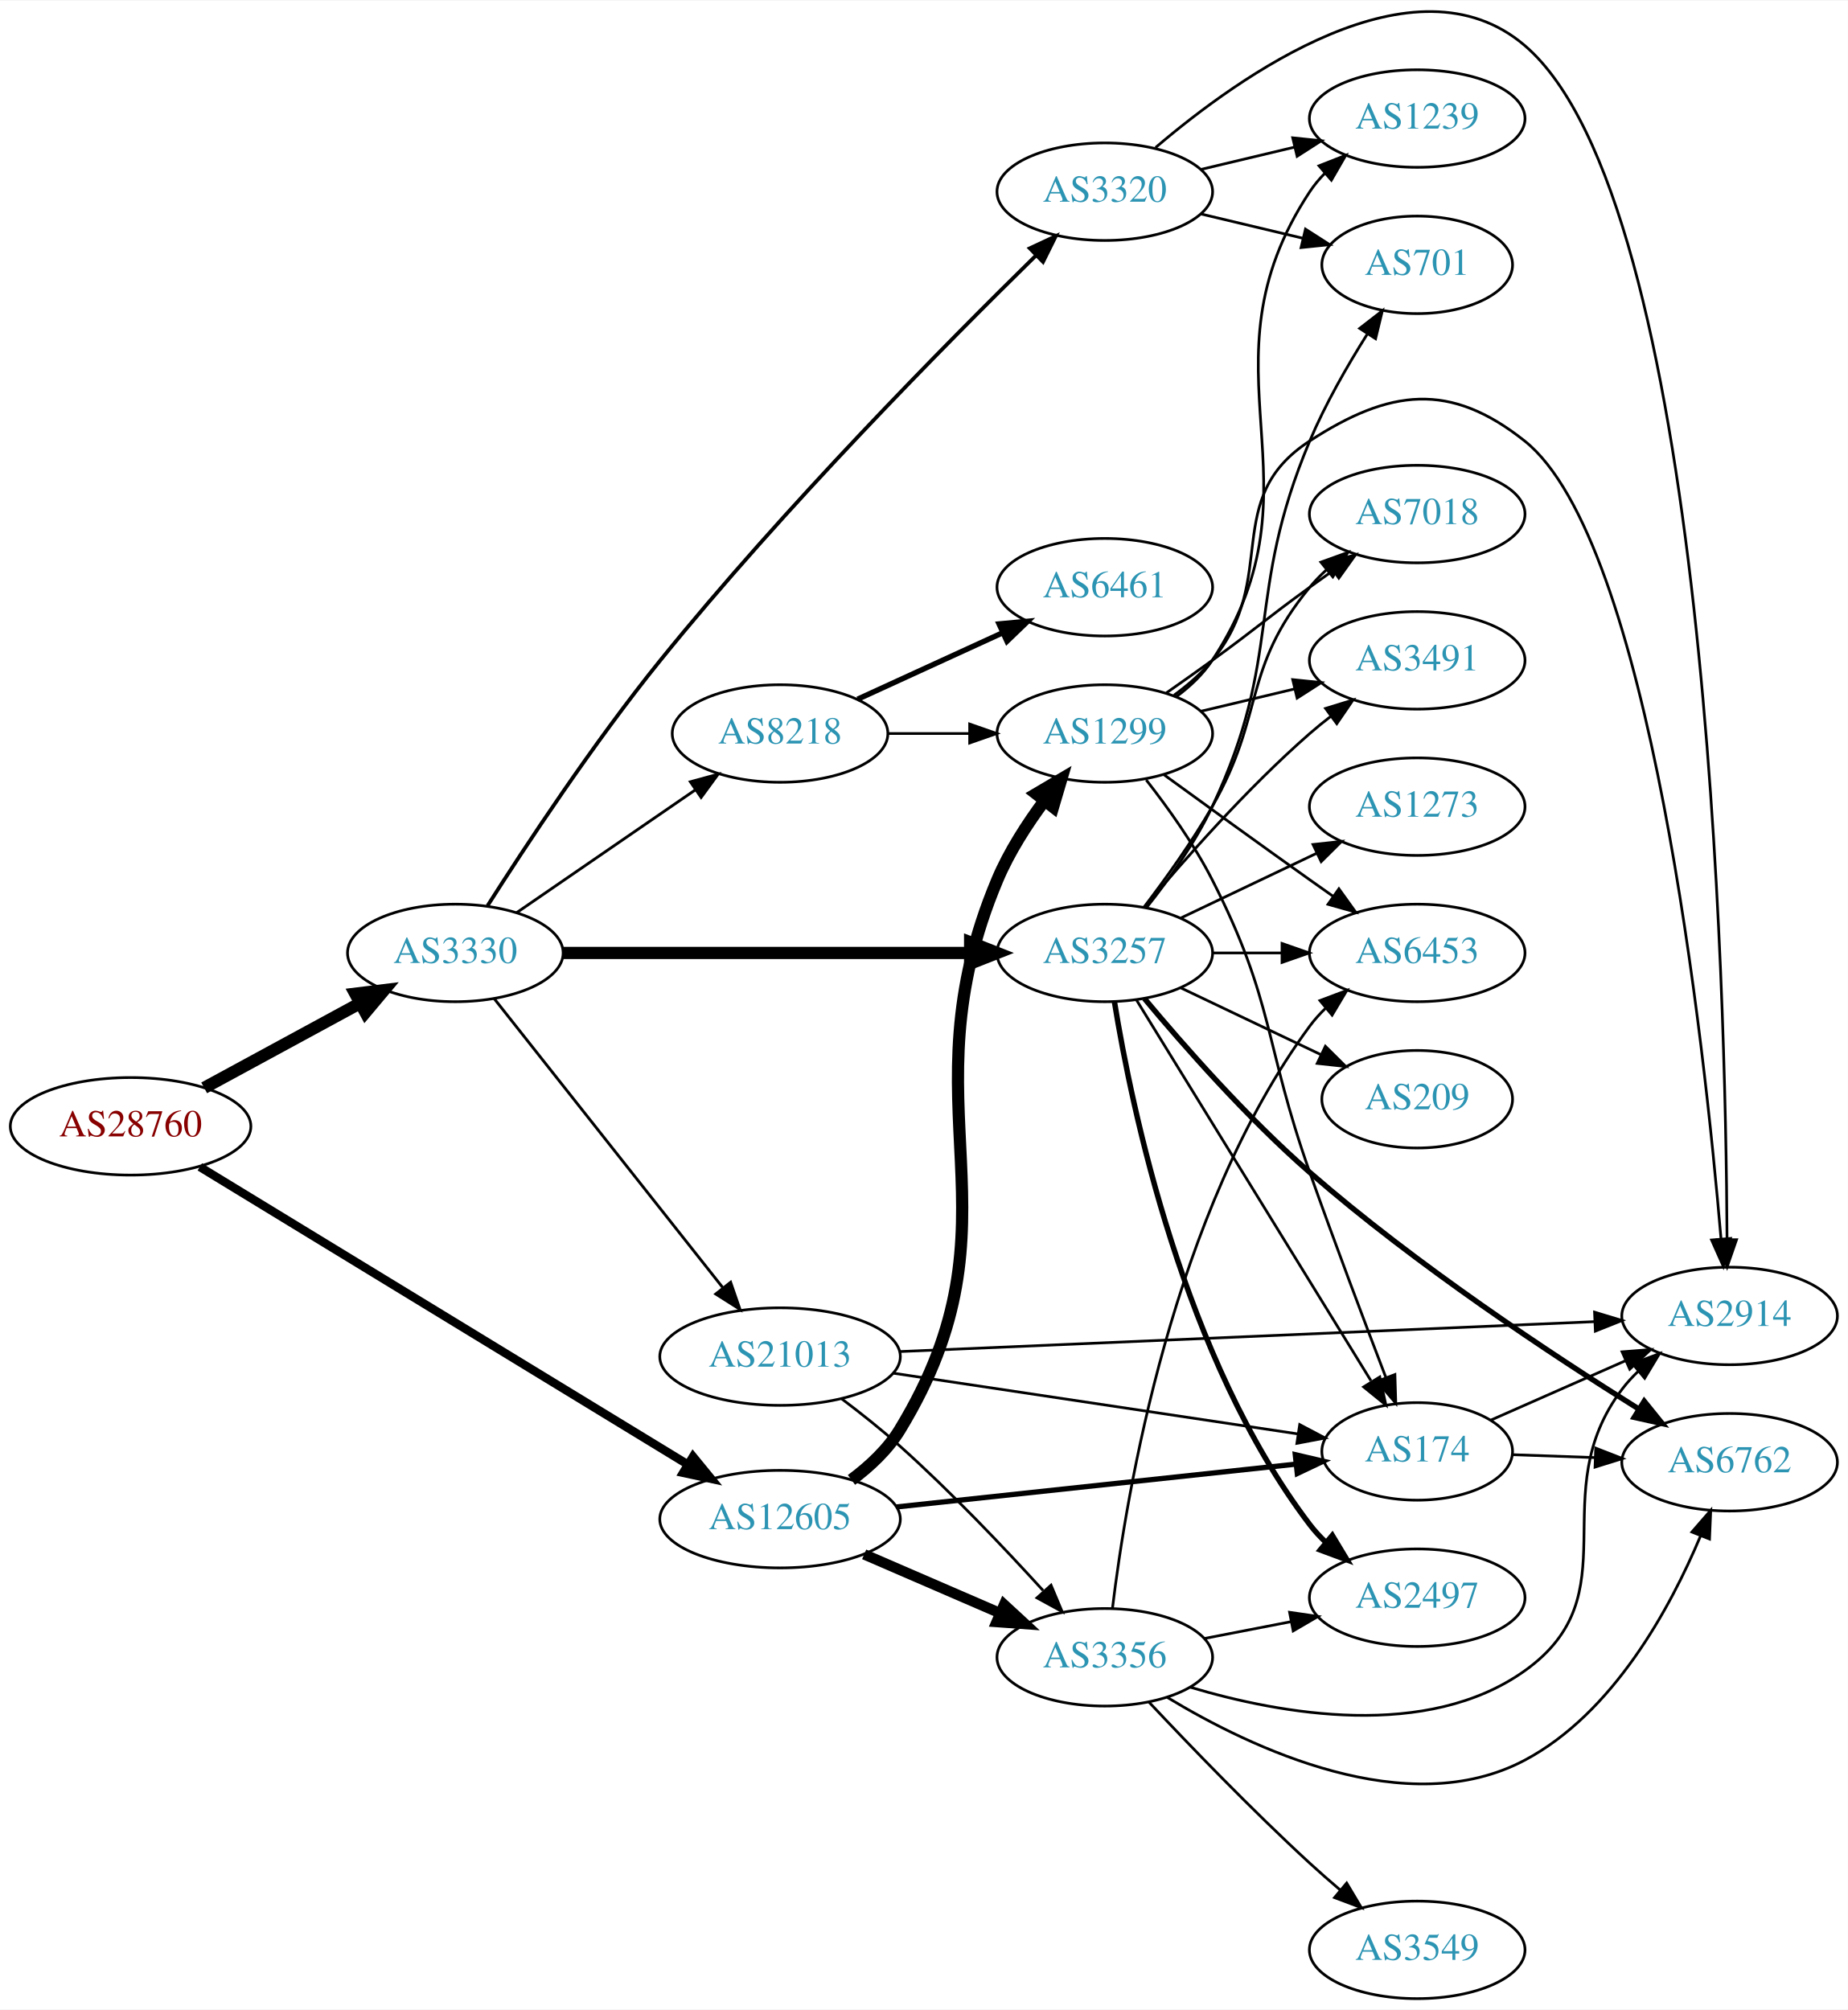
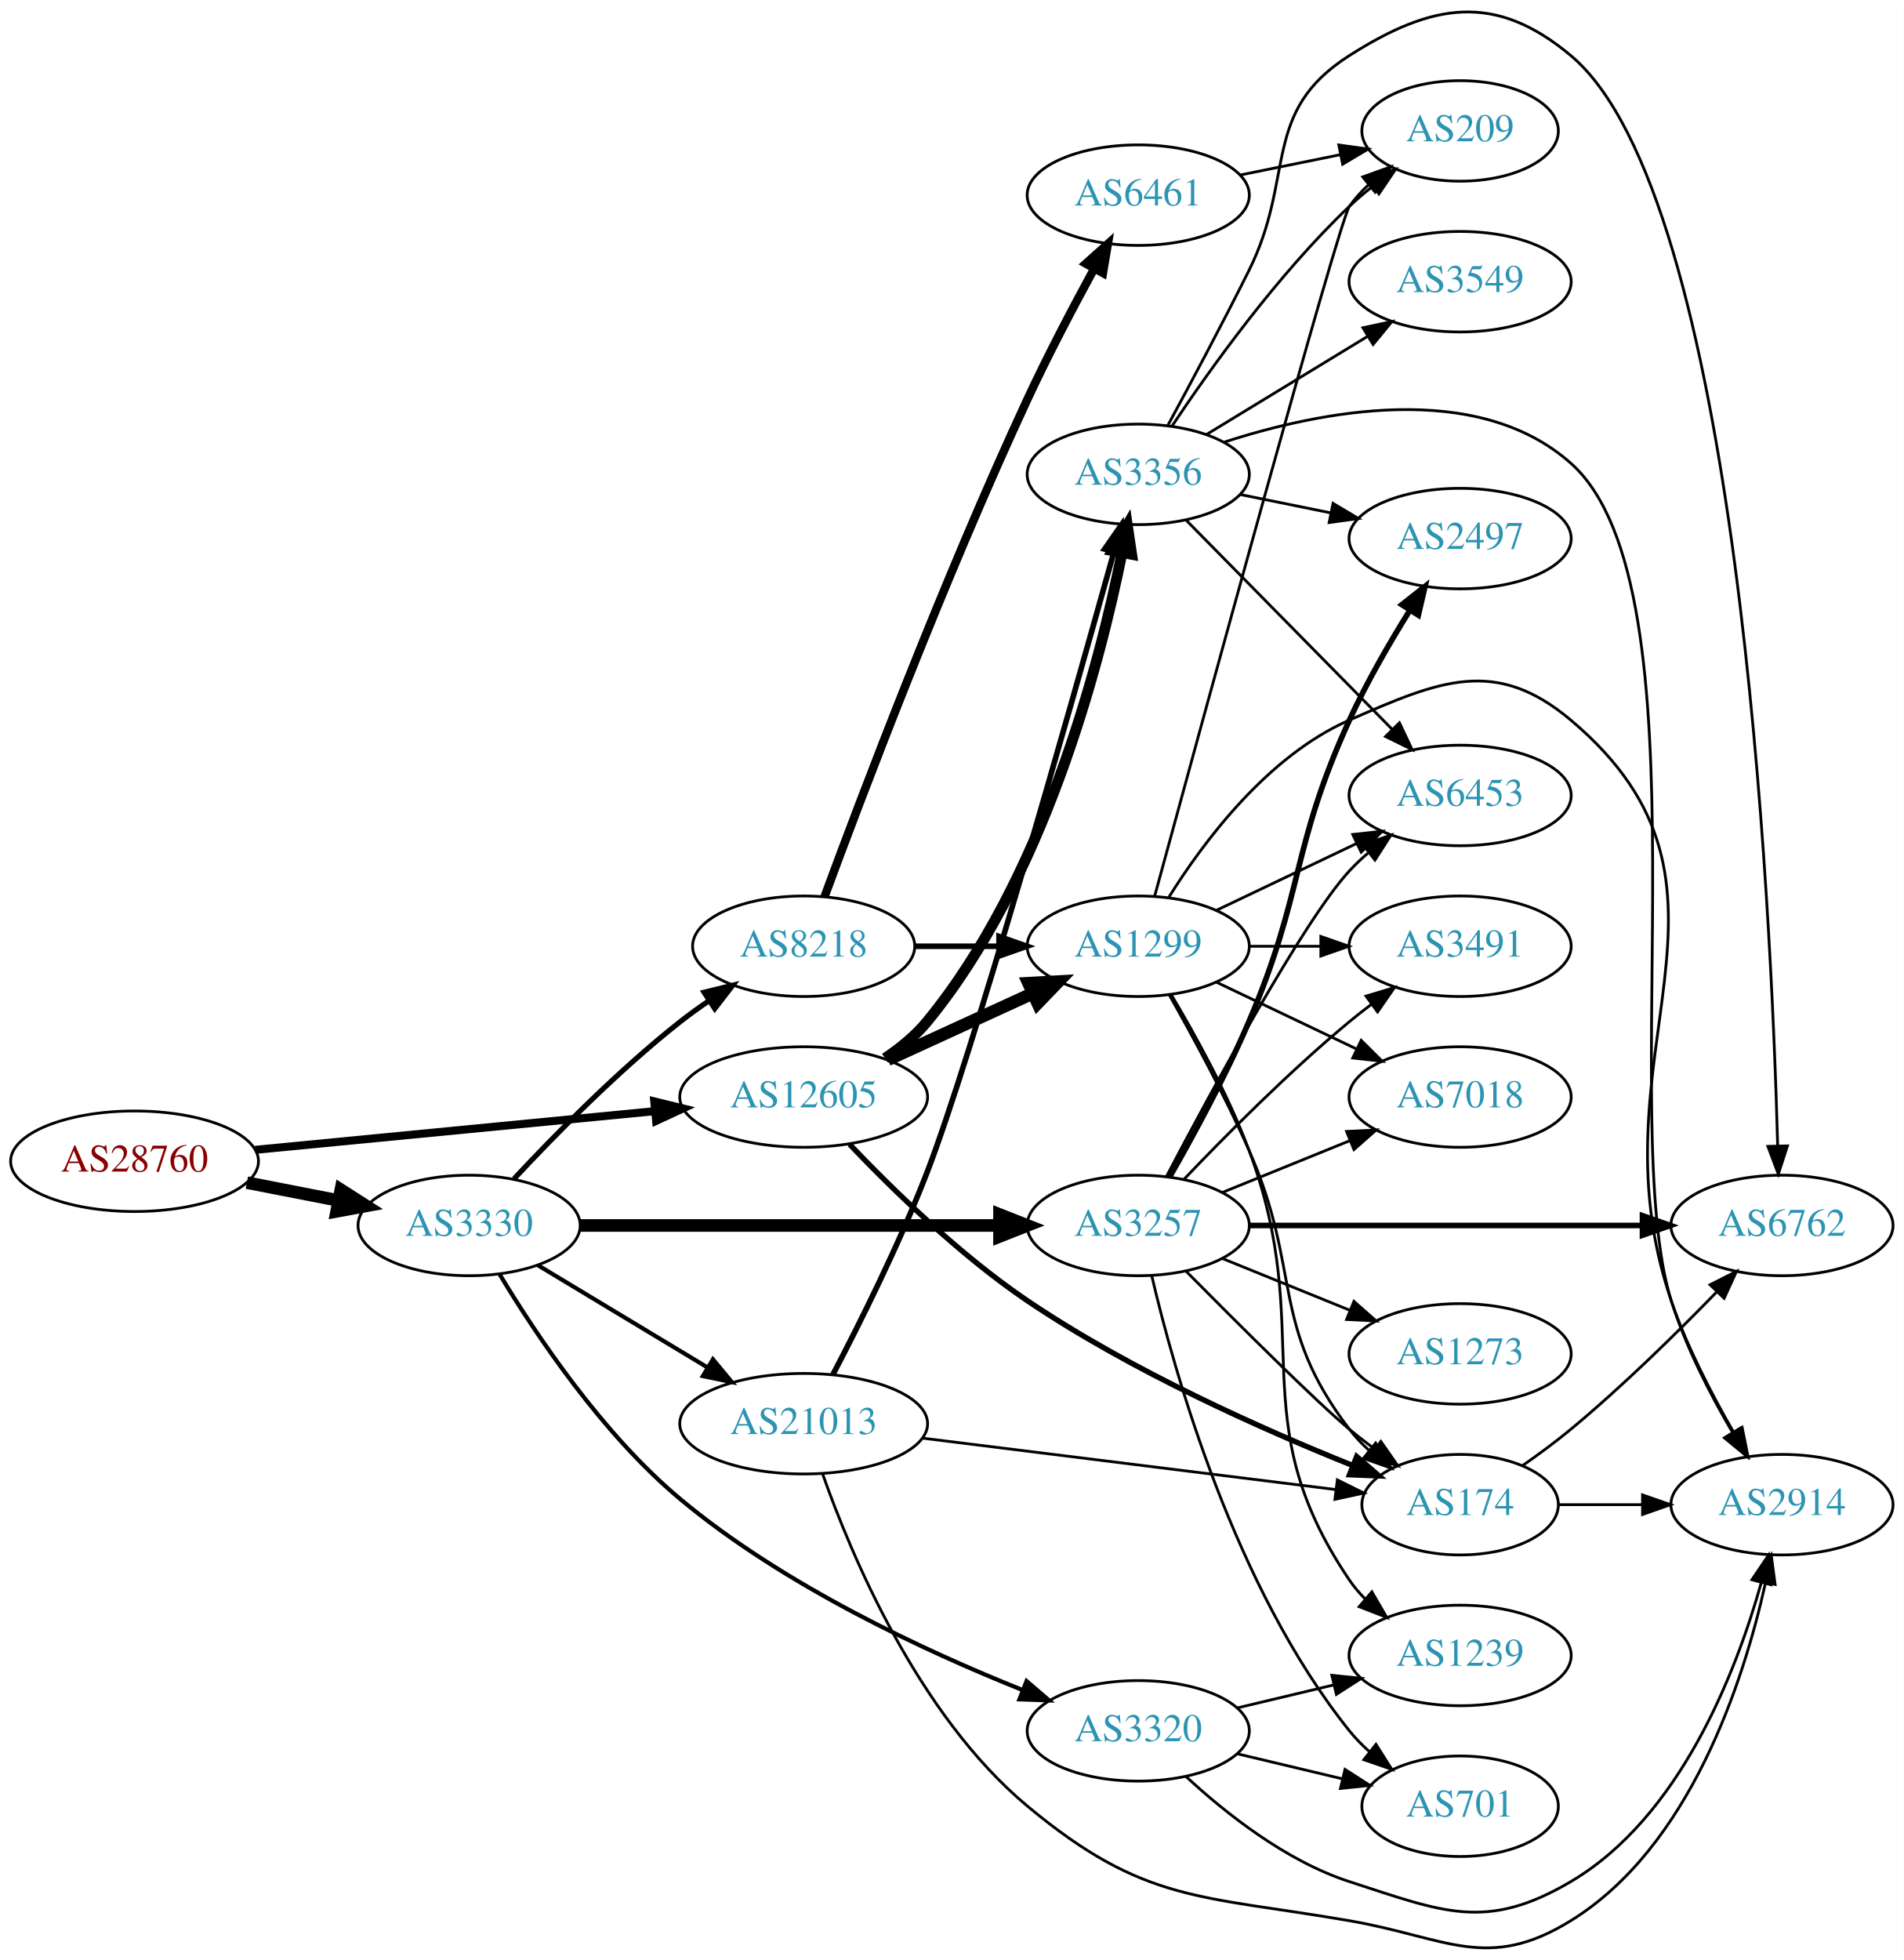
- <svg xmlns="http://www.w3.org/2000/svg" xmlns:xlink="http://www.w3.org/1999/xlink" width="682pt" height="742pt" viewBox="0.00 0.00 681.96 741.57">
-   <g id="graph0" class="graph" transform="scale(1 1) rotate(0) translate(4 737.57)">
-     <polygon fill="white" stroke="none" points="-4,4 -4,-737.57 677.956,-737.57 677.956,4 -4,4" />
+ <svg xmlns="http://www.w3.org/2000/svg" xmlns:xlink="http://www.w3.org/1999/xlink" width="682pt" height="702pt" viewBox="0.00 0.00 681.96 701.80">
+   <g id="graph0" class="graph" transform="scale(1 1) rotate(0) translate(4 697.802)">
+     <polygon fill="white" stroke="none" points="-4,4 -4,-697.802 677.956,-697.802 677.956,4 -4,4" />
    <g id="node1" class="node">
      <g id="a_node1">
        <a xlink:href="/asn/28760" xlink:title="AS28760 ~ Schaerdingerstr. 35 [AT]">
-           <ellipse fill="#ffffff" stroke="black" cx="44.196" cy="-322" rx="44.393" ry="18" />
-           <text text-anchor="middle" x="44.196" y="-318.3" font-family="Times,serif" font-size="14.00" fill="#880000">AS28760</text>
+           <ellipse fill="#ffffff" stroke="black" cx="44.196" cy="-281.99" rx="44.393" ry="18" />
+           <text text-anchor="middle" x="44.196" y="-278.29" font-family="Times,serif" font-size="14.00" fill="#880000">AS28760</text>
        </a>
      </g>
    </g>
    <g id="node2" class="node">
      <g id="a_node2">
        <a xlink:href="/asn/3330" xlink:title="AS3330 ~ Vienna, Austria [AT]">
-           <ellipse fill="#ffffff" stroke="black" cx="164.039" cy="-386" rx="39.794" ry="18" />
-           <text text-anchor="middle" x="164.039" y="-382.3" font-family="Times,serif" font-size="14.00" fill="#2c94b3">AS3330</text>
+           <ellipse fill="#ffffff" stroke="black" cx="164.039" cy="-258.99" rx="39.794" ry="18" />
+           <text text-anchor="middle" x="164.039" y="-255.29" font-family="Times,serif" font-size="14.00" fill="#2c94b3">AS3330</text>
        </a>
      </g>
    </g>
    <g id="edge1" class="edge">
-       <path fill="none" stroke="black" stroke-width="4.5" d="M71.349,-336.204C88.287,-345.403 110.523,-357.479 128.855,-367.435" />
-       <polygon fill="black" stroke="black" stroke-width="4.5" points="127.101,-370.963 137.767,-372.275 130.859,-364.043 127.101,-370.963" />
+       <path fill="none" stroke="black" stroke-width="4.5" d="M84.436,-274.331C94.888,-272.291 106.274,-270.069 117.052,-267.965" />
+       <polygon fill="black" stroke="black" stroke-width="4.5" points="118.089,-271.775 127.149,-265.994 116.58,-264.046 118.089,-271.775" />
    </g>
    <g id="node3" class="node">
      <g id="a_node3">
        <a xlink:href="/asn/12605" xlink:title="AS12605 ~ Linz, Austria [AT]">
-           <ellipse fill="#ffffff" stroke="black" cx="283.881" cy="-177" rx="44.393" ry="18" />
-           <text text-anchor="middle" x="283.881" y="-173.3" font-family="Times,serif" font-size="14.00" fill="#2c94b3">AS12605</text>
+           <ellipse fill="#ffffff" stroke="black" cx="283.881" cy="-304.99" rx="44.393" ry="18" />
+           <text text-anchor="middle" x="283.881" y="-301.29" font-family="Times,serif" font-size="14.00" fill="#2c94b3">AS12605</text>
        </a>
      </g>
    </g>
    <g id="edge2" class="edge">
-       <path fill="none" stroke="black" stroke-width="3.13" d="M69.737,-307.029C112.637,-280.857 201.292,-226.773 249.649,-197.273" />
-       <polygon fill="black" stroke="black" stroke-width="3.13" points="251.759,-200.086 258.473,-191.89 248.114,-194.11 251.759,-200.086" />
+       <path fill="none" stroke="black" stroke-width="2.88" d="M87.415,-286.075C127.43,-289.947 187.646,-295.774 230.661,-299.937" />
+       <polygon fill="black" stroke="black" stroke-width="2.88" points="230.365,-303.424 240.655,-300.904 231.039,-296.457 230.365,-303.424" />
    </g>
    <g id="node4" class="node">
      <g id="a_node4">
        <a xlink:href="/asn/8218" xlink:title="AS8218 ~ legacy Neotelecoms [FR]">
-           <ellipse fill="#ffffff" stroke="black" cx="283.881" cy="-467" rx="39.794" ry="18" />
-           <text text-anchor="middle" x="283.881" y="-463.3" font-family="Times,serif" font-size="14.00" fill="#2c94b3">AS8218</text>
+           <ellipse fill="#ffffff" stroke="black" cx="283.881" cy="-358.99" rx="39.794" ry="18" />
+           <text text-anchor="middle" x="283.881" y="-355.29" font-family="Times,serif" font-size="14.00" fill="#2c94b3">AS8218</text>
        </a>
      </g>
    </g>
    <g id="edge3" class="edge">
-       <path fill="none" stroke="black" stroke-width="1.038" d="M186.653,-400.857C205.141,-413.565 231.955,-431.995 252.585,-446.175" />
-       <polygon fill="black" stroke="black" stroke-width="1.038" points="250.781,-449.183 261.005,-451.963 254.747,-443.414 250.781,-449.183" />
+       <path fill="none" stroke="black" stroke-width="1.875" d="M180.136,-275.702C194.601,-291.225 217.458,-314.509 239.685,-331.99 242.97,-334.573 246.513,-337.122 250.108,-339.563" />
+       <polygon fill="black" stroke="black" stroke-width="1.875" points="248.203,-342.499 258.493,-345.022 252.023,-336.633 248.203,-342.499" />
    </g>
    <g id="node5" class="node">
      <g id="a_node5">
-         <a xlink:href="/asn/3320" xlink:title="AS3320 ~ DTAG [DE]">
-           <ellipse fill="#ffffff" stroke="black" cx="403.724" cy="-667" rx="39.794" ry="18" />
-           <text text-anchor="middle" x="403.724" y="-663.3" font-family="Times,serif" font-size="14.00" fill="#2c94b3">AS3320</text>
+         <a xlink:href="/asn/3257" xlink:title="AS3257 ~ GTT [DE]">
+           <ellipse fill="#ffffff" stroke="black" cx="403.724" cy="-258.99" rx="39.794" ry="18" />
+           <text text-anchor="middle" x="403.724" y="-255.29" font-family="Times,serif" font-size="14.00" fill="#2c94b3">AS3257</text>
        </a>
      </g>
    </g>
    <g id="edge4" class="edge">
-       <path fill="none" stroke="black" stroke-width="1.385" d="M175.91,-403.409C189.806,-425.247 215.026,-463.523 239.685,-494 285.347,-550.435 345.233,-610.992 378.238,-643.363" />
-       <polygon fill="black" stroke="black" stroke-width="1.385" points="376.037,-646.105 385.636,-650.588 380.927,-641.097 376.037,-646.105" />
+       <path fill="none" stroke="black" stroke-width="4.5" d="M203.756,-258.99C244.674,-258.99 309.314,-258.99 353.749,-258.99" />
+       <polygon fill="black" stroke="black" stroke-width="4.5" points="354.023,-262.927 364.023,-258.99 354.023,-255.052 354.023,-262.927" />
    </g>
    <g id="node6" class="node">
      <g id="a_node6">
-         <a xlink:href="/asn/3257" xlink:title="AS3257 ~ GTT [DE]">
-           <ellipse fill="#ffffff" stroke="black" cx="403.724" cy="-386" rx="39.794" ry="18" />
-           <text text-anchor="middle" x="403.724" y="-382.3" font-family="Times,serif" font-size="14.00" fill="#2c94b3">AS3257</text>
+         <a xlink:href="/asn/3320" xlink:title="AS3320 ~ DTAG [DE]">
+           <ellipse fill="#ffffff" stroke="black" cx="403.724" cy="-77.99" rx="39.794" ry="18" />
+           <text text-anchor="middle" x="403.724" y="-74.29" font-family="Times,serif" font-size="14.00" fill="#2c94b3">AS3320</text>
        </a>
      </g>
    </g>
    <g id="edge5" class="edge">
-       <path fill="none" stroke="black" stroke-width="4.5" d="M203.756,-386C244.674,-386 309.314,-386 353.749,-386" />
-       <polygon fill="black" stroke="black" stroke-width="4.5" points="354.023,-389.938 364.023,-386 354.023,-382.063 354.023,-389.938" />
+       <path fill="none" stroke="black" stroke-width="1.5" d="M174.975,-241.502C187.732,-220.275 211.604,-184.421 239.685,-160.99 276.801,-130.02 327.408,-106.539 362.348,-92.588" />
+       <polygon fill="black" stroke="black" stroke-width="1.5" points="363.724,-95.808 371.764,-88.907 361.176,-89.288 363.724,-95.808" />
    </g>
    <g id="node7" class="node">
      <g id="a_node7">
        <a xlink:href="/asn/21013" xlink:title="AS21013 ~ Wels, AT [AT]">
-           <ellipse fill="#ffffff" stroke="black" cx="283.881" cy="-237" rx="44.393" ry="18" />
-           <text text-anchor="middle" x="283.881" y="-233.3" font-family="Times,serif" font-size="14.00" fill="#2c94b3">AS21013</text>
+           <ellipse fill="#ffffff" stroke="black" cx="283.881" cy="-187.99" rx="44.393" ry="18" />
+           <text text-anchor="middle" x="283.881" y="-184.29" font-family="Times,serif" font-size="14.00" fill="#2c94b3">AS21013</text>
        </a>
      </g>
    </g>
    <g id="edge6" class="edge">
-       <path fill="none" stroke="black" stroke-width="1.038" d="M178.328,-369.197C198.905,-343.179 238.615,-292.97 262.735,-262.473" />
-       <polygon fill="black" stroke="black" stroke-width="1.038" points="265.637,-264.445 269.095,-254.431 260.147,-260.103 265.637,-264.445" />
+       <path fill="none" stroke="black" stroke-width="1.5" d="M188.603,-244.793C206.077,-234.265 230.134,-219.77 249.573,-208.058" />
+       <polygon fill="black" stroke="black" stroke-width="1.5" points="251.38,-211.055 258.139,-202.897 247.768,-205.06 251.38,-211.055" />
    </g>
    <g id="node9" class="node">
      <g id="a_node9">
        <a xlink:href="/asn/1299" xlink:title="AS1299 ~ Telia Carrier [EU]">
-           <ellipse fill="#ffffff" stroke="black" cx="403.724" cy="-467" rx="39.794" ry="18" />
-           <text text-anchor="middle" x="403.724" y="-463.3" font-family="Times,serif" font-size="14.00" fill="#2c94b3">AS1299</text>
+           <ellipse fill="#ffffff" stroke="black" cx="403.724" cy="-358.99" rx="39.794" ry="18" />
+           <text text-anchor="middle" x="403.724" y="-355.29" font-family="Times,serif" font-size="14.00" fill="#2c94b3">AS1299</text>
        </a>
      </g>
    </g>
    <g id="edge22" class="edge">
-       <path fill="none" stroke="black" stroke-width="4.5" d="M310.242,-191.481C317.009,-196.513 323.66,-202.746 328.077,-210 375.734,-288.262 328.535,-328.544 364.077,-413 368.415,-423.307 375.014,-433.556 381.538,-442.311" />
-       <polygon fill="black" stroke="black" stroke-width="4.5" points="378.438,-444.739 387.693,-450.201 384.646,-439.895 378.438,-444.739" />
-     </g>
-     <g id="node14" class="node">
-       <g id="a_node14">
+       <path fill="none" stroke="black" stroke-width="4.5" d="M314.011,-318.338C329.622,-325.492 349.02,-334.381 365.692,-342.02" />
+       <polygon fill="black" stroke="black" stroke-width="4.5" points="364.412,-345.765 375.144,-346.352 367.693,-338.606 364.412,-345.765" />
+     </g>
+     <g id="node12" class="node">
+       <g id="a_node12">
        <a xlink:href="/asn/174" xlink:title="AS174 ~ Cogent Communications [US]">
-           <ellipse fill="#ffffff" stroke="black" cx="519.017" cy="-202" rx="35.194" ry="18" />
-           <text text-anchor="middle" x="519.017" y="-198.3" font-family="Times,serif" font-size="14.00" fill="#2c94b3">AS174</text>
+           <ellipse fill="#ffffff" stroke="black" cx="519.017" cy="-158.99" rx="35.194" ry="18" />
+           <text text-anchor="middle" x="519.017" y="-155.29" font-family="Times,serif" font-size="14.00" fill="#2c94b3">AS174</text>
+         </a>
+       </g>
+     </g>
+     <g id="edge20" class="edge">
+       <path fill="none" stroke="black" stroke-width="1.929" d="M300.335,-288.051C315.47,-272.15 339.744,-248.415 364.077,-231.99 401.18,-206.945 448.216,-185.999 480.472,-173.058" />
+       <polygon fill="black" stroke="black" stroke-width="1.929" points="481.965,-176.232 489.981,-169.304 479.395,-169.721 481.965,-176.232" />
+     </g>
+     <g id="node20" class="node">
+       <g id="a_node20">
+         <a xlink:href="/asn/3356" xlink:title="AS3356 ~ Level 3 Parent, LLC [US]">
+           <ellipse fill="#ffffff" stroke="black" cx="403.724" cy="-527.99" rx="39.794" ry="18" />
+           <text text-anchor="middle" x="403.724" y="-524.29" font-family="Times,serif" font-size="14.00" fill="#2c94b3">AS3356</text>
        </a>
      </g>
    </g>
    <g id="edge21" class="edge">
-       <path fill="none" stroke="black" stroke-width="1.929" d="M326.83,-181.498C368.492,-185.966 432.093,-192.786 474.346,-197.317" />
-       <polygon fill="black" stroke="black" stroke-width="1.929" points="474.022,-200.802 484.339,-198.389 474.769,-193.842 474.022,-200.802" />
-     </g>
-     <g id="node21" class="node">
-       <g id="a_node21">
-         <a xlink:href="/asn/3356" xlink:title="AS3356 ~ Level 3 Parent, LLC [US]">
-           <ellipse fill="#ffffff" stroke="black" cx="403.724" cy="-126" rx="39.794" ry="18" />
-           <text text-anchor="middle" x="403.724" y="-122.3" font-family="Times,serif" font-size="14.00" fill="#2c94b3">AS3356</text>
-         </a>
-       </g>
-     </g>
-     <g id="edge23" class="edge">
-       <path fill="none" stroke="black" stroke-width="3.857" d="M314.923,-163.999C330.2,-157.387 348.918,-149.286 365.141,-142.265" />
-       <polygon fill="black" stroke="black" stroke-width="3.857" points="366.572,-145.46 374.359,-138.276 363.792,-139.035 366.572,-145.46" />
+       <path fill="none" stroke="black" stroke-width="3.857" d="M313.035,-318.86C318.559,-322.545 323.922,-326.934 328.077,-331.99 369.679,-382.599 389.676,-458.885 397.887,-499.757" />
+       <polygon fill="black" stroke="black" stroke-width="3.857" points="394.496,-500.658 399.813,-509.822 401.371,-499.343 394.496,-500.658" />
    </g>
    <g id="node8" class="node">
      <g id="a_node8">
        <a xlink:href="/asn/6461" xlink:title="AS6461 ~ Zayo Bandwidth [US]">
-           <ellipse fill="#ffffff" stroke="black" cx="403.724" cy="-521" rx="39.794" ry="18" />
-           <text text-anchor="middle" x="403.724" y="-517.3" font-family="Times,serif" font-size="14.00" fill="#2c94b3">AS6461</text>
+           <ellipse fill="#ffffff" stroke="black" cx="403.724" cy="-627.99" rx="39.794" ry="18" />
+           <text text-anchor="middle" x="403.724" y="-624.29" font-family="Times,serif" font-size="14.00" fill="#2c94b3">AS6461</text>
        </a>
      </g>
    </g>
    <g id="edge7" class="edge">
-       <path fill="none" stroke="black" stroke-width="2" d="M312.51,-479.661C328.467,-486.973 348.738,-496.261 366.02,-504.181" />
-       <polygon fill="black" stroke="black" stroke-width="2" points="364.719,-507.435 375.268,-508.419 367.635,-501.071 364.719,-507.435" />
+       <path fill="none" stroke="black" stroke-width="3" d="M291.381,-376.819C304.204,-411.571 334.122,-490.601 364.077,-554.99 371.4,-570.73 380.44,-587.909 387.935,-601.645" />
+       <polygon fill="black" stroke="black" stroke-width="3" points="384.946,-603.474 392.837,-610.545 391.078,-600.097 384.946,-603.474" />
    </g>
    <g id="edge8" class="edge">
-       <path fill="none" stroke="black" d="M323.794,-467C333.347,-467 343.697,-467 353.659,-467" />
-       <polygon fill="black" stroke="black" points="353.852,-470.5 363.852,-467 353.852,-463.5 353.852,-470.5" />
+       <path fill="none" stroke="black" stroke-width="2" d="M323.794,-358.99C333.347,-358.99 343.697,-358.99 353.659,-358.99" />
+       <polygon fill="black" stroke="black" stroke-width="2" points="353.852,-362.49 363.852,-358.99 353.852,-355.49 353.852,-362.49" />
    </g>
    <g id="node10" class="node">
      <g id="a_node10">
-         <a xlink:href="/asn/2914" xlink:title="AS2914 ~ NTT America, Inc. [US]">
-           <ellipse fill="#ffffff" stroke="black" cx="634.31" cy="-252" rx="39.794" ry="18" />
-           <text text-anchor="middle" x="634.31" y="-248.3" font-family="Times,serif" font-size="14.00" fill="#2c94b3">AS2914</text>
+         <a xlink:href="/asn/2497" xlink:title="AS2497 ~ Internet Initiative Japan Inc. [JP]">
+           <ellipse fill="#ffffff" stroke="black" cx="519.017" cy="-504.99" rx="39.794" ry="18" />
+           <text text-anchor="middle" x="519.017" y="-501.29" font-family="Times,serif" font-size="14.00" fill="#2c94b3">AS2497</text>
        </a>
      </g>
    </g>
    <g id="edge9" class="edge">
-       <path fill="none" stroke="black" d="M422.471,-683.301C453.444,-709.756 517.946,-755.749 558.663,-721 626.002,-663.531 632.893,-372.452 633.365,-280.134" />
-       <polygon fill="black" stroke="black" points="636.865,-280.14 633.394,-270.13 629.865,-280.119 636.865,-280.14" />
+       <path fill="none" stroke="black" stroke-width="2" d="M414.929,-276.293C423.252,-290.839 434.965,-312.346 443.37,-331.99 463.275,-378.507 458.32,-393.98 479.37,-439.99 485.49,-453.367 493.656,-467.486 500.905,-479.135" />
+       <polygon fill="black" stroke="black" stroke-width="2" points="498.148,-481.322 506.465,-487.886 504.057,-477.568 498.148,-481.322" />
    </g>
    <g id="node11" class="node">
      <g id="a_node11">
-         <a xlink:href="/asn/1239" xlink:title="AS1239 ~ Sprint [US]">
-           <ellipse fill="#ffffff" stroke="black" cx="519.017" cy="-694" rx="39.794" ry="18" />
-           <text text-anchor="middle" x="519.017" y="-690.3" font-family="Times,serif" font-size="14.00" fill="#2c94b3">AS1239</text>
+         <a xlink:href="/asn/6762" xlink:title="AS6762 ~ TELECOM ITALIA SPARKLE S.p.A. [IT]">
+           <ellipse fill="#ffffff" stroke="black" cx="634.31" cy="-258.99" rx="39.794" ry="18" />
+           <text text-anchor="middle" x="634.31" y="-255.29" font-family="Times,serif" font-size="14.00" fill="#2c94b3">AS6762</text>
        </a>
      </g>
    </g>
    <g id="edge10" class="edge">
-       <path fill="none" stroke="black" d="M439.331,-675.248C450.202,-677.838 462.357,-680.735 473.799,-683.462" />
-       <polygon fill="black" stroke="black" points="473.082,-686.889 483.621,-685.803 474.705,-680.08 473.082,-686.889" />
-     </g>
-     <g id="node12" class="node">
-       <g id="a_node12">
-         <a xlink:href="/asn/701" xlink:title="AS701 ~ UUNET [US]">
-           <ellipse fill="#ffffff" stroke="black" cx="519.017" cy="-640" rx="35.194" ry="18" />
-           <text text-anchor="middle" x="519.017" y="-636.3" font-family="Times,serif" font-size="14.00" fill="#2c94b3">AS701</text>
-         </a>
-       </g>
+       <path fill="none" stroke="black" stroke-width="2" d="M443.5,-258.99C482.333,-258.99 542.216,-258.99 584.314,-258.99" />
+       <polygon fill="black" stroke="black" stroke-width="2" points="584.343,-262.49 594.343,-258.99 584.343,-255.49 584.343,-262.49" />
    </g>
    <g id="edge11" class="edge">
-       <path fill="none" stroke="black" d="M439.331,-658.752C451.125,-655.942 464.43,-652.771 476.698,-649.847" />
-       <polygon fill="black" stroke="black" points="477.787,-653.186 486.703,-647.463 476.164,-646.376 477.787,-653.186" />
-     </g>
-     <g id="edge20" class="edge">
-       <path fill="none" stroke="black" d="M419.324,-402.991C427.411,-413.155 437.073,-426.655 443.37,-440 469.869,-496.159 455.274,-517.769 479.37,-575 485.078,-588.558 493.193,-602.699 500.515,-614.316" />
-       <polygon fill="black" stroke="black" points="497.783,-616.538 506.155,-623.032 503.66,-612.735 497.783,-616.538" />
+       <path fill="none" stroke="black" d="M420.965,-242.486C439.163,-224.108 467.647,-195.706 479.37,-185.99 482.249,-183.604 485.332,-181.209 488.453,-178.886" />
+       <polygon fill="black" stroke="black" points="490.622,-181.637 496.694,-172.954 486.533,-175.955 490.622,-181.637" />
    </g>
    <g id="node13" class="node">
      <g id="a_node13">
-         <a xlink:href="/asn/2497" xlink:title="AS2497 ~ Internet Initiative Japan Inc. [JP]">
-           <ellipse fill="#ffffff" stroke="black" cx="519.017" cy="-148" rx="39.794" ry="18" />
-           <text text-anchor="middle" x="519.017" y="-144.3" font-family="Times,serif" font-size="14.00" fill="#2c94b3">AS2497</text>
+         <a xlink:href="/asn/6453" xlink:title="AS6453 ~ TATA COMMUNICATIONS (AMERICA) INC [US]">
+           <ellipse fill="#ffffff" stroke="black" cx="519.017" cy="-412.99" rx="39.794" ry="18" />
+           <text text-anchor="middle" x="519.017" y="-409.29" font-family="Times,serif" font-size="14.00" fill="#2c94b3">AS6453</text>
        </a>
      </g>
    </g>
    <g id="edge12" class="edge">
-       <path fill="none" stroke="black" stroke-width="2" d="M407.308,-367.843C413.604,-328.964 432.778,-236.224 479.37,-175 481.136,-172.68 483.159,-170.482 485.333,-168.419" />
-       <polygon fill="black" stroke="black" stroke-width="2" points="487.69,-171.01 493.153,-161.932 483.222,-165.622 487.69,-171.01" />
+       <path fill="none" stroke="black" d="M413.761,-276.404C429.747,-306.834 462.877,-368.149 479.37,-385.99 481.402,-388.187 483.641,-390.308 485.988,-392.328" />
+       <polygon fill="black" stroke="black" points="484.201,-395.374 494.233,-398.781 488.515,-389.862 484.201,-395.374" />
+     </g>
+     <g id="node14" class="node">
+       <g id="a_node14">
+         <a xlink:href="/asn/701" xlink:title="AS701 ~ UUNET [US]">
+           <ellipse fill="#ffffff" stroke="black" cx="519.017" cy="-50.99" rx="35.194" ry="18" />
+           <text text-anchor="middle" x="519.017" y="-47.29" font-family="Times,serif" font-size="14.00" fill="#2c94b3">AS701</text>
+         </a>
+       </g>
    </g>
    <g id="edge13" class="edge">
-       <path fill="none" stroke="black" d="M415.382,-368.69C435.339,-336.278 478.443,-266.272 501.943,-228.105" />
-       <polygon fill="black" stroke="black" points="505.207,-229.481 507.469,-219.13 499.246,-225.81 505.207,-229.481" />
+       <path fill="none" stroke="black" d="M408.54,-241.066C416.627,-206.451 438.214,-129.295 479.37,-77.99 481.47,-75.372 483.889,-72.9 486.47,-70.595" />
+       <polygon fill="black" stroke="black" points="488.88,-73.151 494.546,-64.198 484.534,-67.664 488.88,-73.151" />
    </g>
    <g id="node15" class="node">
      <g id="a_node15">
-         <a xlink:href="/asn/6762" xlink:title="AS6762 ~ TELECOM ITALIA SPARKLE S.p.A. [IT]">
-           <ellipse fill="#ffffff" stroke="black" cx="634.31" cy="-198" rx="39.794" ry="18" />
-           <text text-anchor="middle" x="634.31" y="-194.3" font-family="Times,serif" font-size="14.00" fill="#2c94b3">AS6762</text>
+         <a xlink:href="/asn/1273" xlink:title="AS1273 ~ Vodafone Group PLC [EU]">
+           <ellipse fill="#ffffff" stroke="black" cx="519.017" cy="-212.99" rx="39.794" ry="18" />
+           <text text-anchor="middle" x="519.017" y="-209.29" font-family="Times,serif" font-size="14.00" fill="#2c94b3">AS1273</text>
        </a>
      </g>
    </g>
    <g id="edge14" class="edge">
-       <path fill="none" stroke="black" stroke-width="2" d="M418.344,-369.172C432.618,-352.05 456.158,-325.227 479.37,-305 518.509,-270.893 568.636,-237.75 600.865,-217.609" />
-       <polygon fill="black" stroke="black" stroke-width="2" points="602.801,-220.527 609.457,-212.284 599.113,-214.578 602.801,-220.527" />
+       <path fill="none" stroke="black" d="M433.9,-247.144C447.775,-241.51 464.552,-234.698 479.461,-228.644" />
+       <polygon fill="black" stroke="black" points="480.991,-231.801 488.94,-224.796 478.358,-225.315 480.991,-231.801" />
    </g>
    <g id="node16" class="node">
      <g id="a_node16">
        <a xlink:href="/asn/3491" xlink:title="AS3491 ~ PCCW Global, Inc. [US]">
-           <ellipse fill="#ffffff" stroke="black" cx="519.017" cy="-494" rx="39.794" ry="18" />
-           <text text-anchor="middle" x="519.017" y="-490.3" font-family="Times,serif" font-size="14.00" fill="#2c94b3">AS3491</text>
+           <ellipse fill="#ffffff" stroke="black" cx="519.017" cy="-358.99" rx="39.794" ry="18" />
+           <text text-anchor="middle" x="519.017" y="-355.29" font-family="Times,serif" font-size="14.00" fill="#2c94b3">AS3491</text>
        </a>
      </g>
    </g>
    <g id="edge15" class="edge">
-       <path fill="none" stroke="black" d="M418.354,-402.817C432.636,-419.929 456.183,-446.745 479.37,-467 481.836,-469.154 484.475,-471.294 487.172,-473.372" />
-       <polygon fill="black" stroke="black" points="485.197,-476.264 495.326,-479.37 489.345,-470.625 485.197,-476.264" />
+       <path fill="none" stroke="black" d="M420.029,-275.444C434.642,-290.785 457.598,-313.946 479.37,-331.99 481.891,-334.079 484.567,-336.174 487.29,-338.223" />
+       <polygon fill="black" stroke="black" points="485.335,-341.129 495.482,-344.176 489.45,-335.467 485.335,-341.129" />
    </g>
    <g id="node17" class="node">
      <g id="a_node17">
-         <a xlink:href="/asn/6453" xlink:title="AS6453 ~ TATA COMMUNICATIONS (AMERICA) INC [US]">
-           <ellipse fill="#ffffff" stroke="black" cx="519.017" cy="-386" rx="39.794" ry="18" />
-           <text text-anchor="middle" x="519.017" y="-382.3" font-family="Times,serif" font-size="14.00" fill="#2c94b3">AS6453</text>
+         <a xlink:href="/asn/7018" xlink:title="AS7018 ~ ATT-INTERNET4 [US]">
+           <ellipse fill="#ffffff" stroke="black" cx="519.017" cy="-304.99" rx="39.794" ry="18" />
+           <text text-anchor="middle" x="519.017" y="-301.29" font-family="Times,serif" font-size="14.00" fill="#2c94b3">AS7018</text>
        </a>
      </g>
    </g>
    <g id="edge16" class="edge">
-       <path fill="none" stroke="black" d="M443.396,-386C451.599,-386 460.363,-386 468.895,-386" />
-       <polygon fill="black" stroke="black" points="469.134,-389.5 479.134,-386 469.134,-382.5 469.134,-389.5" />
+       <path fill="none" stroke="black" d="M433.9,-270.836C447.775,-276.47 464.552,-283.282 479.461,-289.335" />
+       <polygon fill="black" stroke="black" points="478.358,-292.665 488.94,-293.184 480.991,-286.179 478.358,-292.665" />
+     </g>
+     <g id="edge18" class="edge">
+       <path fill="none" stroke="black" d="M439.331,-69.742C451.125,-66.931 464.43,-63.761 476.698,-60.837" />
+       <polygon fill="black" stroke="black" points="477.787,-64.176 486.703,-58.453 476.164,-57.366 477.787,-64.176" />
    </g>
    <g id="node18" class="node">
      <g id="a_node18">
-         <a xlink:href="/asn/209" xlink:title="AS209 ~ CenturyLink Communications, LLC [US]">
-           <ellipse fill="#ffffff" stroke="black" cx="519.017" cy="-332" rx="35.194" ry="18" />
-           <text text-anchor="middle" x="519.017" y="-328.3" font-family="Times,serif" font-size="14.00" fill="#2c94b3">AS209</text>
+         <a xlink:href="/asn/1239" xlink:title="AS1239 ~ Sprint [US]">
+           <ellipse fill="#ffffff" stroke="black" cx="519.017" cy="-104.99" rx="39.794" ry="18" />
+           <text text-anchor="middle" x="519.017" y="-101.29" font-family="Times,serif" font-size="14.00" fill="#2c94b3">AS1239</text>
        </a>
      </g>
    </g>
    <g id="edge17" class="edge">
-       <path fill="none" stroke="black" d="M431.86,-373.066C447.292,-365.71 466.778,-356.423 483.313,-348.541" />
-       <polygon fill="black" stroke="black" points="485.133,-351.551 492.654,-344.089 482.121,-345.232 485.133,-351.551" />
+       <path fill="none" stroke="black" d="M439.331,-86.237C450.202,-88.828 462.357,-91.725 473.799,-94.452" />
+       <polygon fill="black" stroke="black" points="473.082,-97.879 483.621,-96.793 474.705,-91.07 473.082,-97.879" />
    </g>
    <g id="node19" class="node">
      <g id="a_node19">
-         <a xlink:href="/asn/7018" xlink:title="AS7018 ~ ATT-INTERNET4 [US]">
-           <ellipse fill="#ffffff" stroke="black" cx="519.017" cy="-548" rx="39.794" ry="18" />
-           <text text-anchor="middle" x="519.017" y="-544.3" font-family="Times,serif" font-size="14.00" fill="#2c94b3">AS7018</text>
-         </a>
-       </g>
-     </g>
-     <g id="edge18" class="edge">
-       <path fill="none" stroke="black" d="M418.185,-402.913C426.078,-413.27 435.927,-426.992 443.37,-440 462.935,-474.194 454.306,-490.606 479.37,-521 481.225,-523.25 483.313,-525.396 485.531,-527.424" />
-       <polygon fill="black" stroke="black" points="483.467,-530.256 493.436,-533.844 487.88,-524.823 483.467,-530.256" />
-     </g>
-     <g id="node20" class="node">
-       <g id="a_node20">
-         <a xlink:href="/asn/1273" xlink:title="AS1273 ~ Vodafone Group PLC [EU]">
-           <ellipse fill="#ffffff" stroke="black" cx="519.017" cy="-440" rx="39.794" ry="18" />
-           <text text-anchor="middle" x="519.017" y="-436.3" font-family="Times,serif" font-size="14.00" fill="#2c94b3">AS1273</text>
+         <a xlink:href="/asn/2914" xlink:title="AS2914 ~ NTT America, Inc. [US]">
+           <ellipse fill="#ffffff" stroke="black" cx="634.31" cy="-158.99" rx="39.794" ry="18" />
+           <text text-anchor="middle" x="634.31" y="-155.29" font-family="Times,serif" font-size="14.00" fill="#2c94b3">AS2914</text>
        </a>
      </g>
    </g>
    <g id="edge19" class="edge">
-       <path fill="none" stroke="black" d="M431.86,-398.934C446.854,-406.081 465.675,-415.052 481.898,-422.785" />
-       <polygon fill="black" stroke="black" points="480.569,-426.028 491.102,-427.171 483.581,-419.709 480.569,-426.028" />
+       <path fill="none" stroke="black" d="M420.779,-61.684C434.84,-48.65 456.545,-31.38 479.37,-23.99 512.898,-13.134 528.308,-6.088 558.663,-23.99 597.797,-47.069 617.845,-98.842 626.917,-131.145" />
+       <polygon fill="black" stroke="black" points="623.552,-132.112 629.487,-140.889 630.321,-130.327 623.552,-132.112" />
+     </g>
+     <g id="edge40" class="edge">
+       <path fill="none" stroke="black" d="M326.293,-182.839C367.996,-177.651 432.073,-169.68 474.508,-164.402" />
+       <polygon fill="black" stroke="black" points="475.048,-167.862 484.539,-163.154 474.183,-160.915 475.048,-167.862" />
+     </g>
+     <g id="edge39" class="edge">
+       <path fill="none" stroke="black" d="M290.598,-170.194C300.792,-141.189 324.803,-83.68 364.077,-50.99 405.877,-16.198 425.777,-19.235 479.37,-9.99 514.099,-3.999 528.678,8.526 558.663,-9.99 601.386,-36.371 620.489,-95.46 628.363,-130.786" />
+       <polygon fill="black" stroke="black" points="625.007,-131.84 630.46,-140.924 631.862,-130.422 625.007,-131.84" />
    </g>
    <g id="edge38" class="edge">
-       <path fill="none" stroke="black" d="M327.955,-238.854C393.072,-241.658 516.209,-246.959 584.538,-249.9" />
-       <polygon fill="black" stroke="black" points="584.471,-253.401 594.612,-250.334 584.772,-246.407 584.471,-253.401" />
-     </g>
-     <g id="edge39" class="edge">
-       <path fill="none" stroke="black" d="M325.49,-230.903C367.311,-224.625 432.236,-214.878 474.939,-208.467" />
-       <polygon fill="black" stroke="black" points="475.654,-211.899 485.024,-206.953 474.615,-204.977 475.654,-211.899" />
-     </g>
-     <g id="edge37" class="edge">
-       <path fill="none" stroke="black" d="M306.497,-221.521C313.563,-216.192 321.325,-210.041 328.077,-204 346.872,-187.185 366.53,-166.499 380.952,-150.656" />
-       <polygon fill="black" stroke="black" points="383.886,-152.629 387.985,-142.859 378.688,-147.941 383.886,-152.629" />
-     </g>
-     <g id="edge28" class="edge">
-       <path fill="none" stroke="black" d="M429.305,-481.156C434.399,-484.872 439.413,-489.201 443.37,-494 468.435,-524.394 446.337,-553.533 479.37,-575 508.92,-594.203 531.081,-596.935 558.663,-575 604.938,-538.2 625.016,-352.427 631.141,-280.501" />
-       <polygon fill="black" stroke="black" points="634.643,-280.613 631.975,-270.359 627.667,-280.038 634.643,-280.613" />
-     </g>
-     <g id="edge25" class="edge">
-       <path fill="none" stroke="black" d="M430.095,-480.573C435.148,-484.318 439.945,-488.807 443.37,-494 486.612,-559.56 436.129,-601.44 479.37,-667 480.976,-669.434 482.883,-671.714 484.976,-673.834" />
-       <polygon fill="black" stroke="black" points="482.781,-676.563 492.646,-680.427 487.344,-671.254 482.781,-676.563" />
-     </g>
-     <g id="edge27" class="edge">
-       <path fill="none" stroke="black" d="M419.02,-449.86C427.006,-439.647 436.668,-426.147 443.37,-413 466.351,-367.923 462.48,-352.694 479.37,-305 488.52,-279.162 499.557,-249.923 507.489,-229.217" />
-       <polygon fill="black" stroke="black" points="510.792,-230.379 511.112,-219.789 504.258,-227.868 510.792,-230.379" />
-     </g>
-     <g id="edge24" class="edge">
-       <path fill="none" stroke="black" d="M439.331,-475.248C450.202,-477.838 462.357,-480.735 473.799,-483.462" />
-       <polygon fill="black" stroke="black" points="473.082,-486.889 483.621,-485.803 474.705,-480.08 473.082,-486.889" />
-     </g>
-     <g id="edge29" class="edge">
-       <path fill="none" stroke="black" d="M425.572,-451.778C440.506,-440.909 461.12,-425.975 479.37,-413 482.191,-410.995 485.134,-408.915 488.082,-406.841" />
-       <polygon fill="black" stroke="black" points="490.128,-409.681 496.306,-401.074 486.109,-403.95 490.128,-409.681" />
-     </g>
-     <g id="edge26" class="edge">
-       <path fill="none" stroke="black" d="M426.481,-482.009C432.015,-485.879 437.934,-490.064 443.37,-494 459.57,-505.729 463.17,-509.271 479.37,-521 482.173,-523.029 485.105,-525.125 488.045,-527.21" />
-       <polygon fill="black" stroke="black" points="486.068,-530.097 496.26,-532.991 490.096,-524.373 486.068,-530.097" />
-     </g>
-     <g id="edge36" class="edge">
-       <path fill="none" stroke="black" d="M546.293,-213.597C561.047,-220.108 579.702,-228.341 595.953,-235.513" />
-       <polygon fill="black" stroke="black" points="594.634,-238.757 605.196,-239.592 597.46,-232.353 594.634,-238.757" />
-     </g>
-     <g id="edge35" class="edge">
-       <path fill="none" stroke="black" d="M554.316,-200.789C563.889,-200.451 574.477,-200.077 584.708,-199.716" />
-       <polygon fill="black" stroke="black" points="584.898,-203.212 594.769,-199.361 584.651,-196.216 584.898,-203.212" />
-     </g>
-     <g id="edge32" class="edge">
-       <path fill="none" stroke="black" d="M435.321,-114.943C468.838,-104.941 522.614,-95.331 558.663,-121 598.507,-149.371 565.174,-185.976 594.663,-225 596.421,-227.326 598.438,-229.528 600.608,-231.595" />
-       <polygon fill="black" stroke="black" points="598.493,-234.388 608.421,-238.087 602.967,-229.004 598.493,-234.388" />
-     </g>
-     <g id="edge30" class="edge">
-       <path fill="none" stroke="black" d="M440.57,-132.961C450.69,-134.926 461.839,-137.091 472.448,-139.151" />
-       <polygon fill="black" stroke="black" points="471.919,-142.614 482.403,-141.084 473.254,-135.742 471.919,-142.614" />
-     </g>
-     <g id="edge31" class="edge">
-       <path fill="none" stroke="black" d="M426.83,-111.177C457.856,-92.391 515.367,-65.057 558.663,-88 591.393,-105.344 612.424,-144.176 623.56,-170.736" />
-       <polygon fill="black" stroke="black" points="620.395,-172.249 627.347,-180.244 626.898,-169.659 620.395,-172.249" />
-     </g>
-     <g id="edge33" class="edge">
-       <path fill="none" stroke="black" d="M406.562,-144.129C411.577,-185.839 428.691,-290.291 479.37,-359 481.101,-361.347 483.099,-363.563 485.255,-365.64" />
-       <polygon fill="black" stroke="black" points="483.126,-368.422 493.042,-372.151 487.616,-363.051 483.126,-368.422" />
+       <path fill="none" stroke="black" stroke-width="2" d="M294.331,-205.554C303.706,-223.434 318.08,-252.124 328.077,-277.99 344.071,-319.369 379.291,-443.786 394.952,-499.945" />
+       <polygon fill="black" stroke="black" stroke-width="2" points="391.673,-501.217 397.726,-509.912 398.417,-499.34 391.673,-501.217" />
    </g>
    <g id="node22" class="node">
      <g id="a_node22">
+         <a xlink:href="/asn/209" xlink:title="AS209 ~ CenturyLink Communications, LLC [US]">
+           <ellipse fill="#ffffff" stroke="black" cx="519.017" cy="-650.99" rx="35.194" ry="18" />
+           <text text-anchor="middle" x="519.017" y="-647.29" font-family="Times,serif" font-size="14.00" fill="#2c94b3">AS209</text>
+         </a>
+       </g>
+     </g>
+     <g id="edge41" class="edge">
+       <path fill="none" stroke="black" d="M440.26,-635.204C451.603,-637.507 464.264,-640.077 476.02,-642.464" />
+       <polygon fill="black" stroke="black" points="475.567,-645.943 486.064,-644.503 476.96,-639.083 475.567,-645.943" />
+     </g>
+     <g id="edge34" class="edge">
+       <path fill="none" stroke="black" d="M414.807,-341.634C423.057,-327.056 434.731,-305.532 443.37,-285.99 462.469,-242.786 450.66,-223.501 479.37,-185.99 481.41,-183.325 483.787,-180.821 486.342,-178.495" />
+       <polygon fill="black" stroke="black" points="488.756,-181.047 494.379,-172.067 484.383,-175.58 488.756,-181.047" />
+     </g>
+     <g id="edge32" class="edge">
+       <path fill="none" stroke="black" d="M431.86,-371.924C446.854,-379.071 465.675,-388.042 481.898,-395.774" />
+       <polygon fill="black" stroke="black" points="480.569,-399.018 491.102,-400.161 483.581,-392.699 480.569,-399.018" />
+     </g>
+     <g id="edge33" class="edge">
+       <path fill="none" stroke="black" d="M443.396,-358.99C451.599,-358.99 460.363,-358.99 468.895,-358.99" />
+       <polygon fill="black" stroke="black" points="469.134,-362.49 479.134,-358.99 469.134,-355.49 469.134,-362.49" />
+     </g>
+     <g id="edge29" class="edge">
+       <path fill="none" stroke="black" d="M431.86,-346.055C446.854,-338.909 465.675,-329.938 481.898,-322.205" />
+       <polygon fill="black" stroke="black" points="483.581,-325.281 491.102,-317.819 480.569,-318.962 483.581,-325.281" />
+     </g>
+     <g id="edge30" class="edge">
+       <path fill="none" stroke="black" d="M415.581,-341.587C424.174,-327.159 435.928,-305.866 443.37,-285.99 468.018,-220.163 439.954,-190.188 479.37,-131.99 481.005,-129.576 482.934,-127.31 485.042,-125.2" />
+       <polygon fill="black" stroke="black" points="487.409,-127.781 492.74,-118.625 482.863,-122.458 487.409,-127.781" />
+     </g>
+     <g id="edge31" class="edge">
+       <path fill="none" stroke="black" d="M414.69,-376.551C426.993,-396.239 449.946,-427.092 479.37,-439.99 511.647,-454.137 531.703,-462.685 558.663,-439.99 630.437,-379.571 564.339,-320.773 594.663,-231.99 600.237,-215.671 609.101,-198.577 616.935,-185.035" />
+       <polygon fill="black" stroke="black" points="620.038,-186.665 622.141,-176.281 614.022,-183.087 620.038,-186.665" />
+     </g>
+     <g id="edge35" class="edge">
+       <path fill="none" stroke="black" d="M409.568,-376.801C425.528,-435.398 475.65,-618.754 479.37,-623.99 481.314,-626.725 483.626,-629.277 486.14,-631.634" />
+       <polygon fill="black" stroke="black" points="484.144,-634.522 494.113,-638.108 488.556,-629.088 484.144,-634.522" />
+     </g>
+     <g id="edge36" class="edge">
+       <path fill="none" stroke="black" d="M541.34,-172.954C547.104,-176.977 553.244,-181.498 558.663,-185.99 577.204,-201.355 596.603,-220.431 610.977,-235.229" />
+       <polygon fill="black" stroke="black" points="608.549,-237.754 618.004,-242.535 613.594,-232.902 608.549,-237.754" />
+     </g>
+     <g id="edge37" class="edge">
+       <path fill="none" stroke="black" d="M554.316,-158.99C563.693,-158.99 574.043,-158.99 584.078,-158.99" />
+       <polygon fill="black" stroke="black" points="584.367,-162.49 594.367,-158.99 584.366,-155.49 584.367,-162.49" />
+     </g>
+     <g id="edge26" class="edge">
+       <path fill="none" stroke="black" d="M440.26,-520.776C450.488,-518.699 461.789,-516.405 472.531,-514.224" />
+       <polygon fill="black" stroke="black" points="473.503,-517.598 482.607,-512.178 472.111,-510.738 473.503,-517.598" />
+     </g>
+     <g id="edge25" class="edge">
+       <path fill="none" stroke="black" d="M414.342,-545.564C422.315,-560.273 433.844,-581.864 443.37,-600.99 460.213,-634.805 447.499,-657.708 479.37,-677.99 509.102,-696.91 531.647,-700.619 558.663,-677.99 618.687,-627.714 630.488,-373.51 632.771,-287.49" />
+       <polygon fill="black" stroke="black" points="636.272,-287.486 633.015,-277.404 629.274,-287.317 636.272,-287.486" />
+     </g>
+     <g id="edge27" class="edge">
+       <path fill="none" stroke="black" d="M420.956,-511.513C440.306,-491.872 472.783,-458.906 494.788,-436.569" />
+       <polygon fill="black" stroke="black" points="497.29,-439.016 501.815,-429.436 492.303,-434.103 497.29,-439.016" />
+     </g>
+     <g id="edge23" class="edge">
+       <path fill="none" stroke="black" d="M434.572,-539.55C468.936,-550.693 524.965,-561.886 558.663,-531.99 608.891,-487.429 574.618,-296.073 594.663,-231.99 599.811,-215.532 608.65,-198.429 616.576,-184.918" />
+       <polygon fill="black" stroke="black" points="619.676,-186.557 621.861,-176.19 613.688,-182.931 619.676,-186.557" />
+     </g>
+     <g id="node21" class="node">
+       <g id="a_node21">
        <a xlink:href="/asn/3549" xlink:title="AS3549 ~ Level 3 Parent, LLC [US]">
-           <ellipse fill="#ffffff" stroke="black" cx="519.017" cy="-18" rx="39.794" ry="18" />
-           <text text-anchor="middle" x="519.017" y="-14.3" font-family="Times,serif" font-size="14.00" fill="#2c94b3">AS3549</text>
-         </a>
-       </g>
-     </g>
-     <g id="edge34" class="edge">
-       <path fill="none" stroke="black" d="M419.986,-109.506C434.756,-93.777 457.987,-69.643 479.37,-50 482.951,-46.711 486.807,-43.335 490.648,-40.067" />
-       <polygon fill="black" stroke="black" points="492.992,-42.669 498.42,-33.57 488.503,-37.298 492.992,-42.669" />
+           <ellipse fill="#ffffff" stroke="black" cx="519.017" cy="-596.99" rx="39.794" ry="18" />
+           <text text-anchor="middle" x="519.017" y="-593.29" font-family="Times,serif" font-size="14.00" fill="#2c94b3">AS3549</text>
+         </a>
+       </g>
+     </g>
+     <g id="edge24" class="edge">
+       <path fill="none" stroke="black" d="M428.198,-542.287C444.908,-552.463 467.563,-566.262 485.94,-577.454" />
+       <polygon fill="black" stroke="black" points="484.211,-580.499 494.572,-582.711 487.852,-574.52 484.211,-580.499" />
+     </g>
+     <g id="edge28" class="edge">
+       <path fill="none" stroke="black" d="M415.766,-545.201C429.258,-565.448 453.505,-599.413 479.37,-623.99 481.94,-626.432 484.747,-628.82 487.636,-631.103" />
+       <polygon fill="black" stroke="black" points="485.756,-634.067 495.872,-637.216 489.928,-628.446 485.756,-634.067" />
    </g>
  </g>
</svg>
